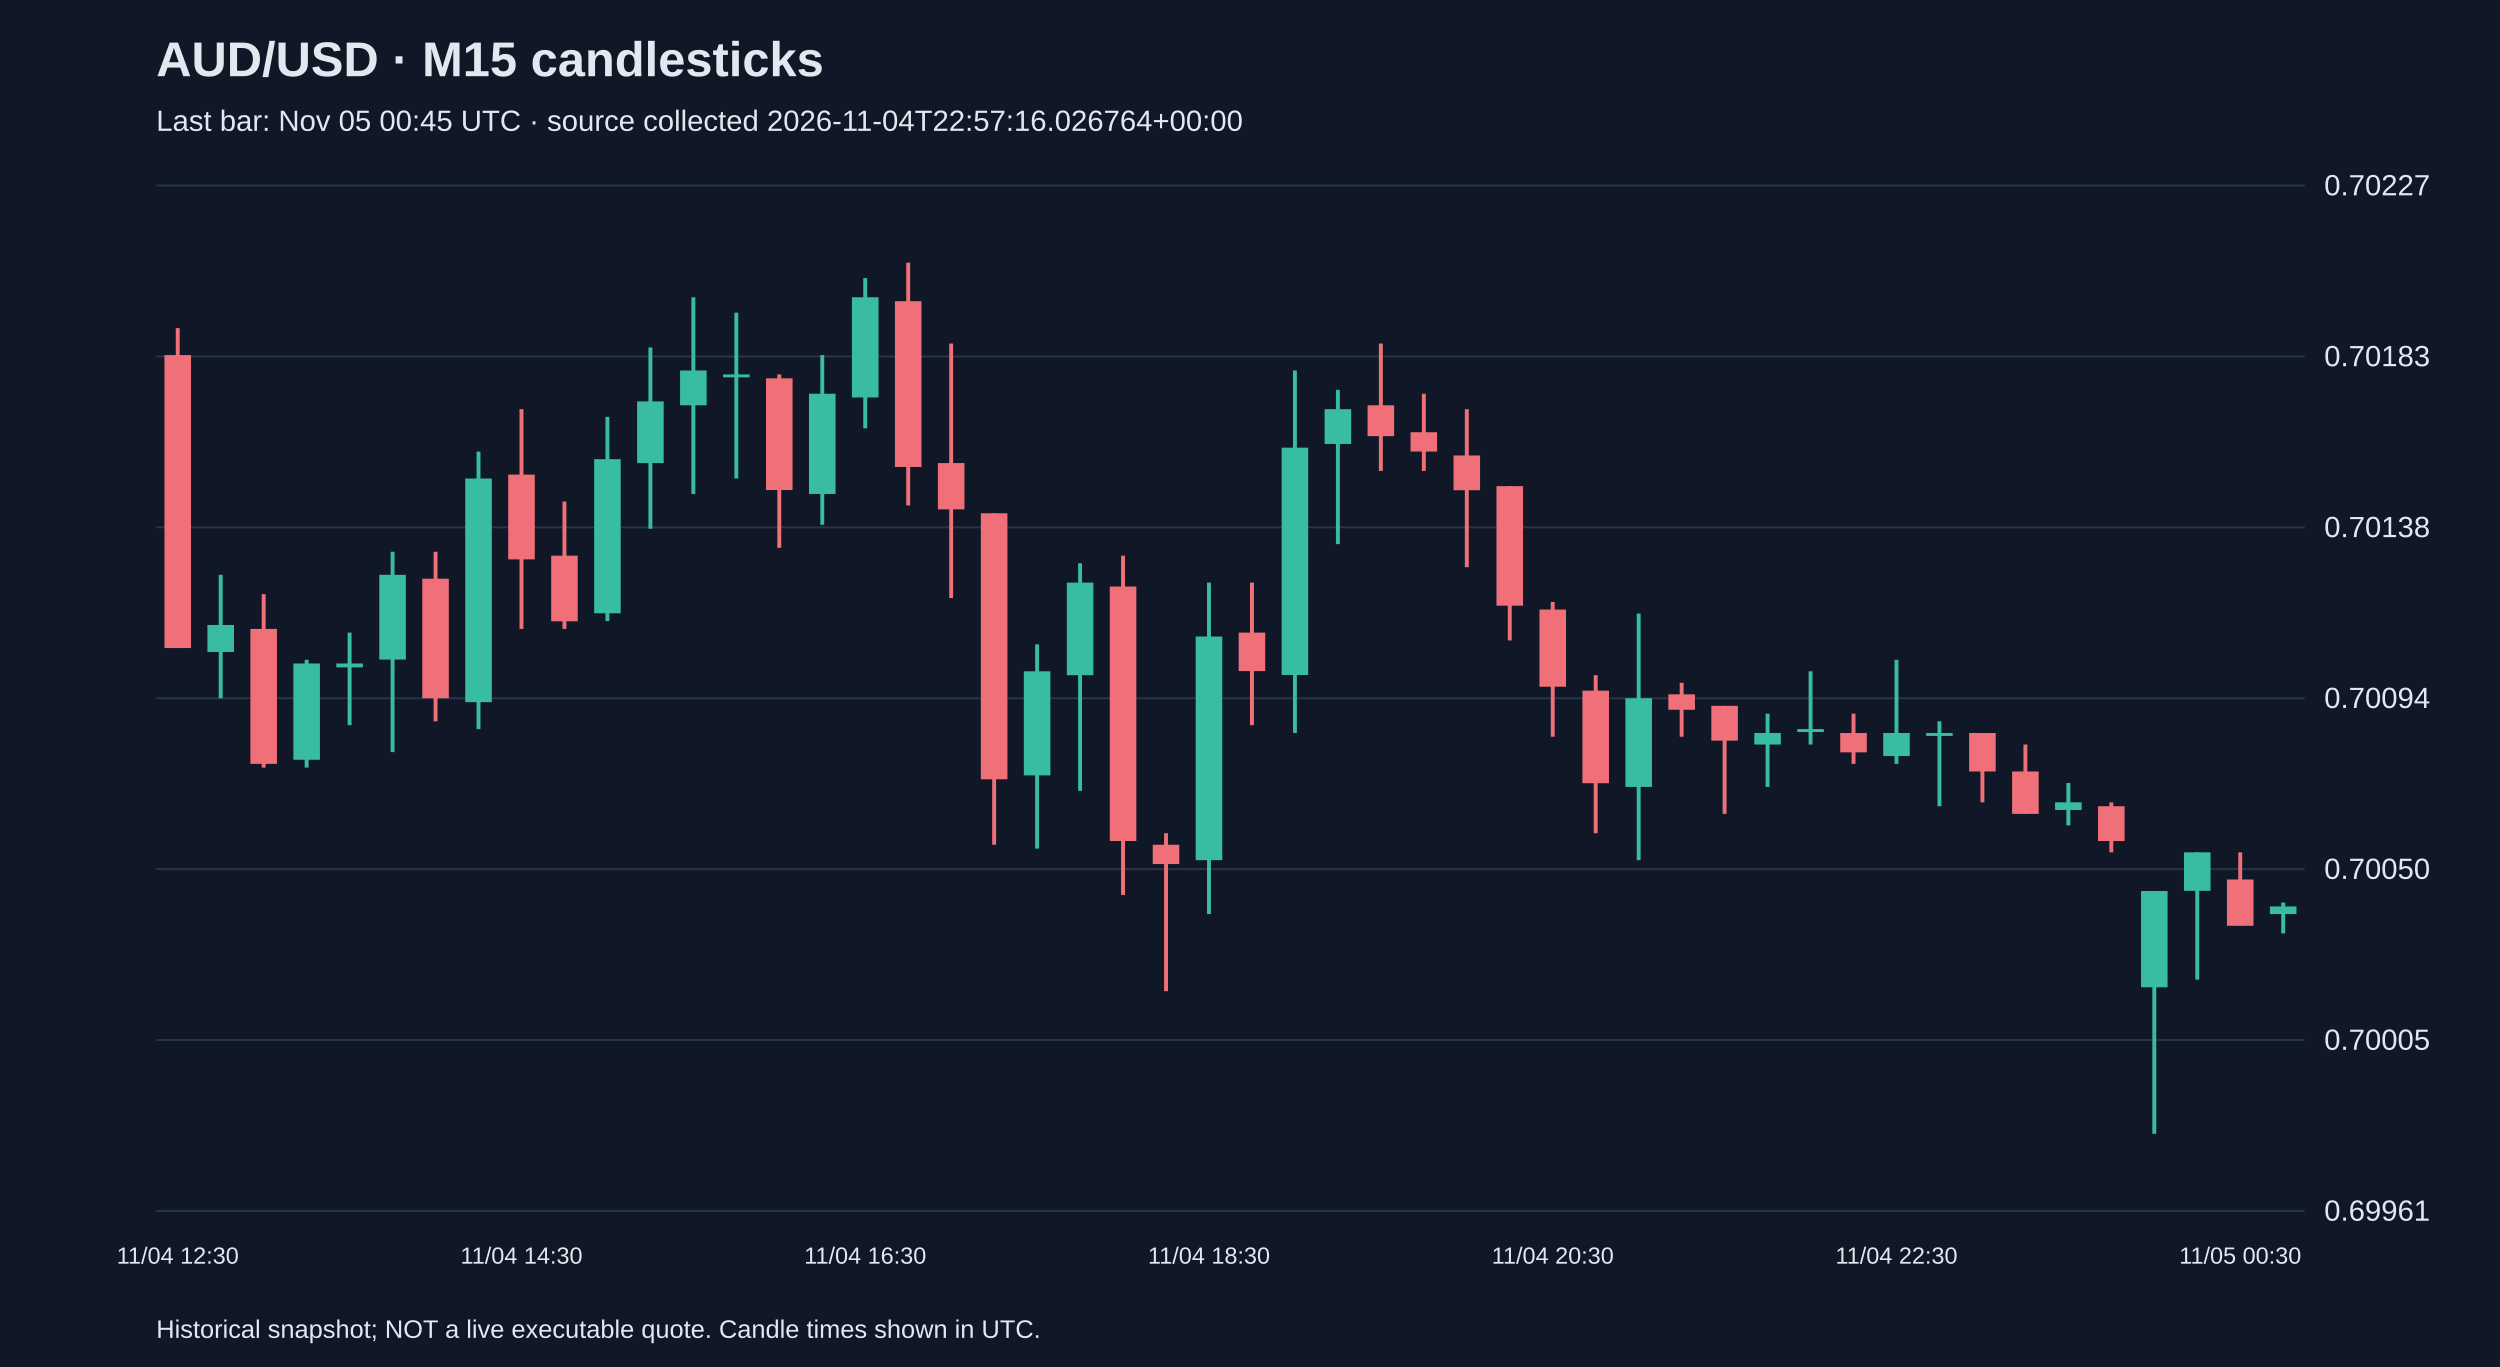
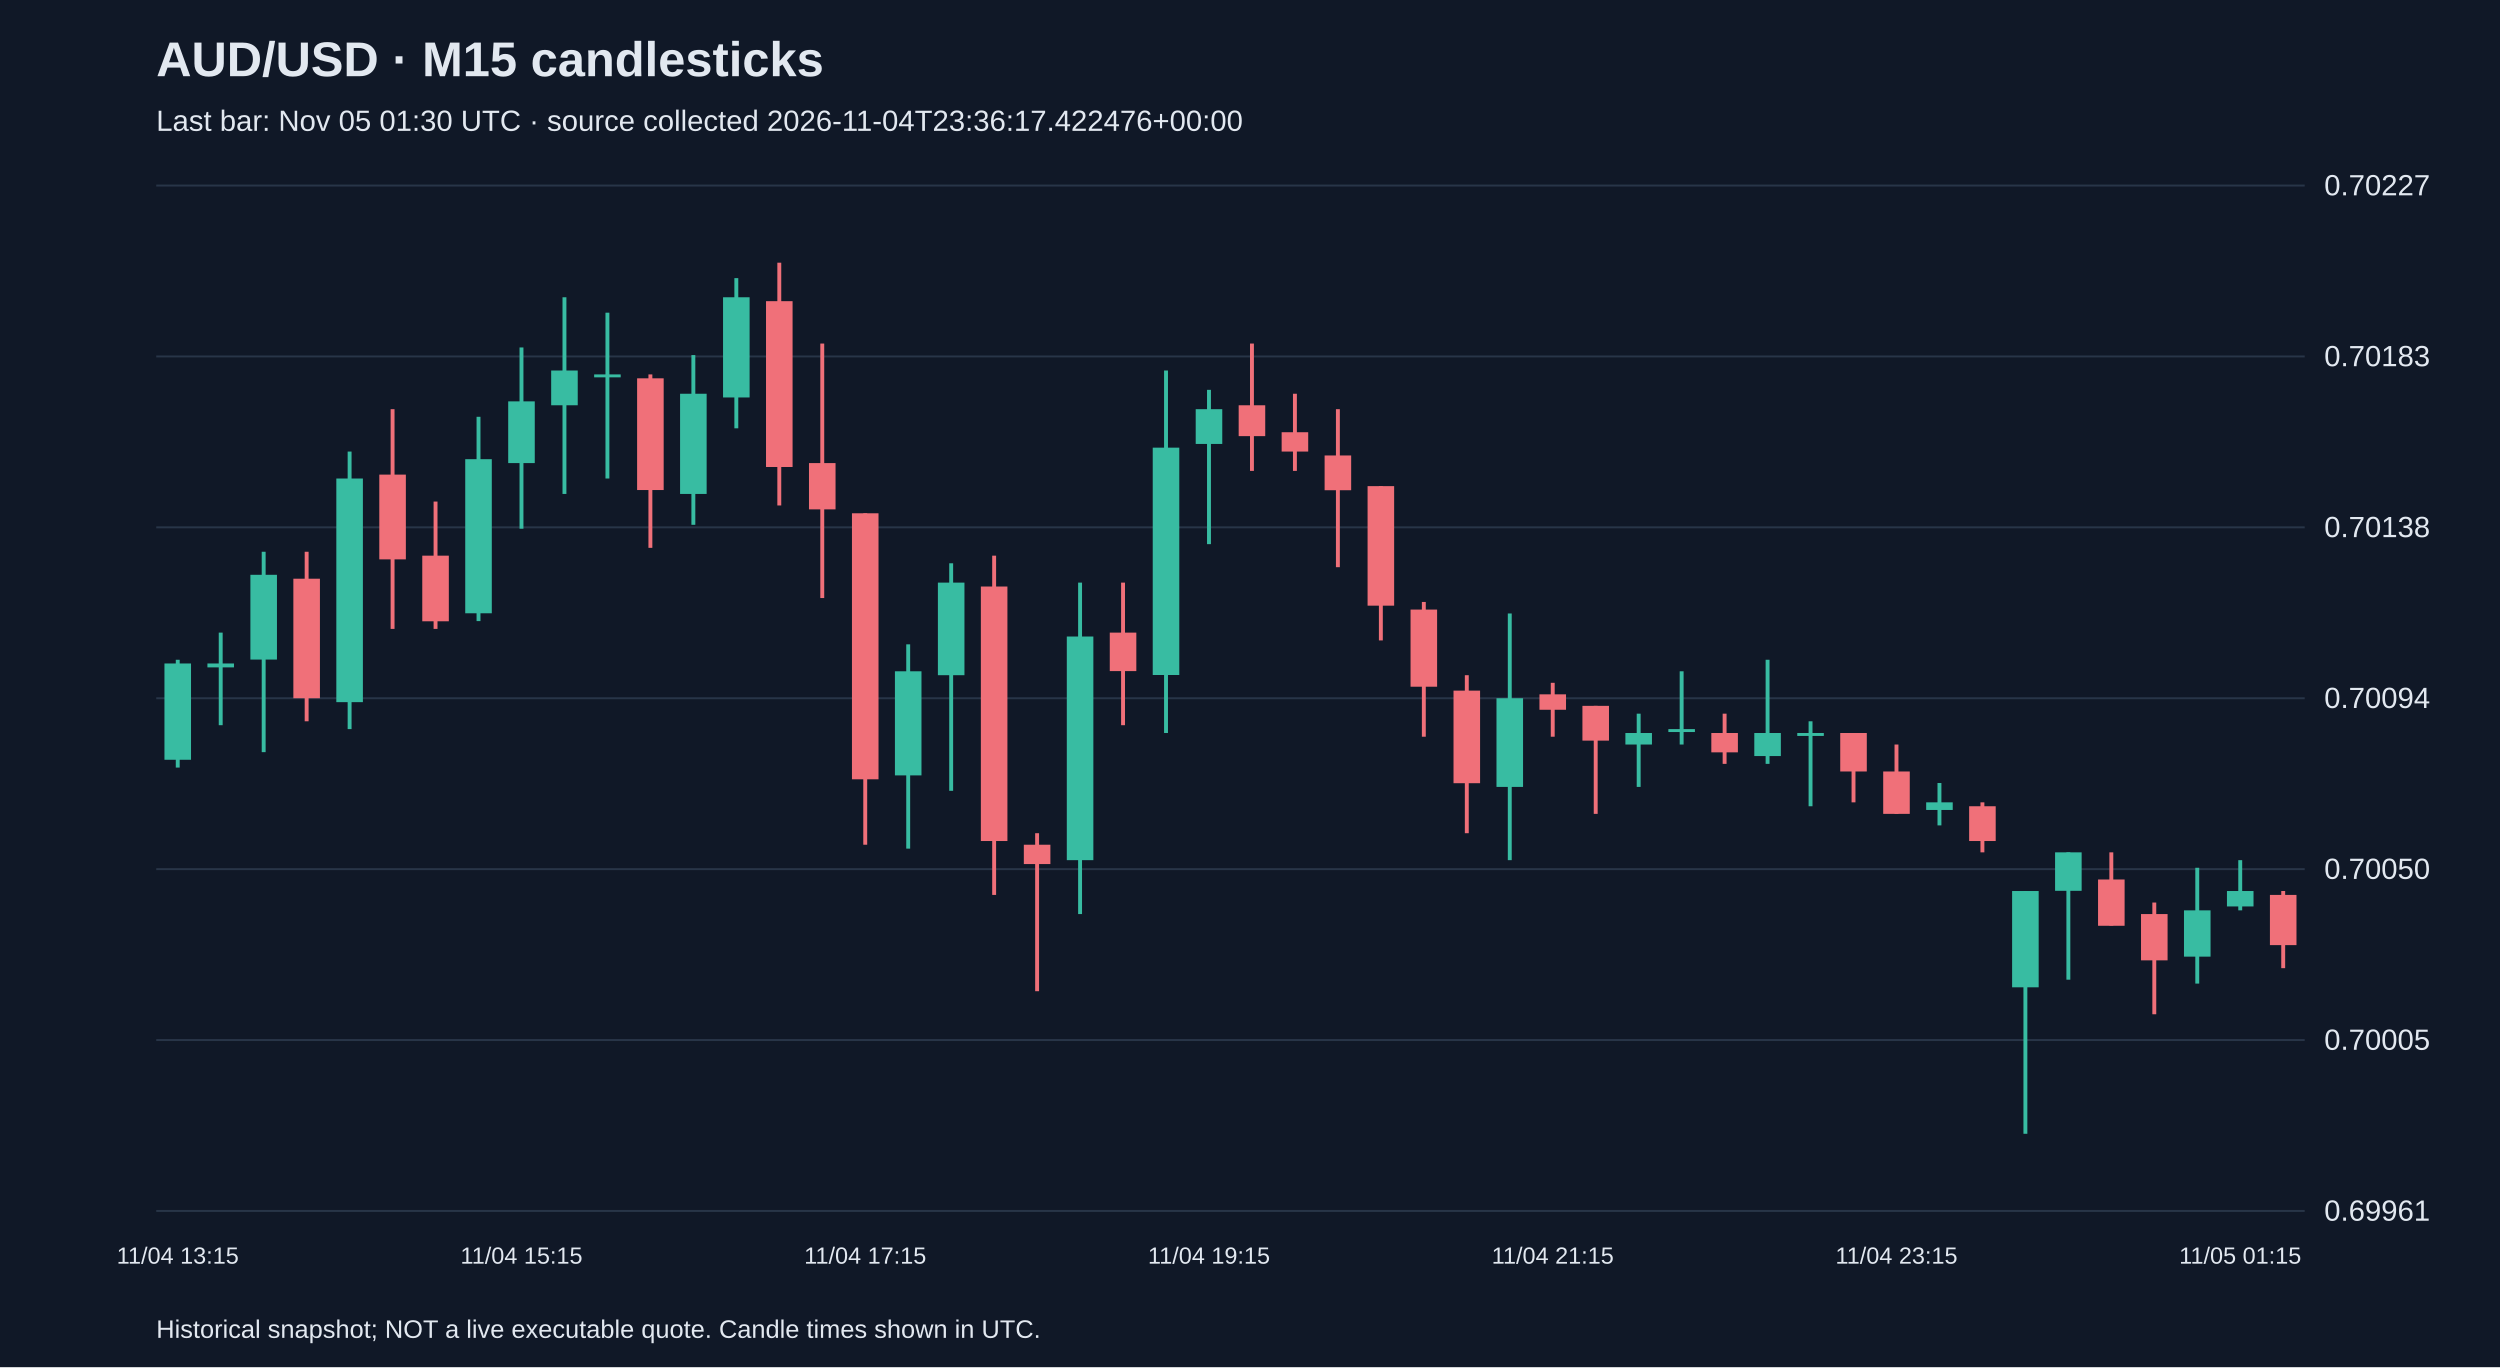
<svg xmlns="http://www.w3.org/2000/svg" viewBox="0 0 1280 700">
  <rect width="100%" height="100%" fill="#101827" />
  <style>text{font-family:Arial,sans-serif;fill:#e2e8f0}</style>
  <text x="80" y="39" font-size="25" font-weight="bold">AUD/USD · M15 candlesticks</text>
-   <text x="80" y="67" font-size="15" fill="#a6b1c5">Last bar: Nov 05 00:45 UTC · source collected 2026-11-04T22:57:16.026764+00:00</text>
+   <text x="80" y="67" font-size="15" fill="#a6b1c5">Last bar: Nov 05 01:30 UTC · source collected 2026-11-04T23:36:17.422476+00:00</text>
  <line x1="80" y1="620.0" x2="1180" y2="620.0" stroke="#283548" />
  <text x="1190" y="625.0" font-size="15">0.69961</text>
  <line x1="80" y1="532.5" x2="1180" y2="532.5" stroke="#283548" />
  <text x="1190" y="537.5" font-size="15">0.70005</text>
  <line x1="80" y1="445.0" x2="1180" y2="445.0" stroke="#283548" />
  <text x="1190" y="450.0" font-size="15">0.70050</text>
  <line x1="80" y1="357.5" x2="1180" y2="357.5" stroke="#283548" />
  <text x="1190" y="362.5" font-size="15">0.70094</text>
  <line x1="80" y1="270.0" x2="1180" y2="270.0" stroke="#283548" />
  <text x="1190" y="275.0" font-size="15">0.70138</text>
  <line x1="80" y1="182.5" x2="1180" y2="182.5" stroke="#283548" />
  <text x="1190" y="187.5" font-size="15">0.70183</text>
  <line x1="80" y1="95.0" x2="1180" y2="95.0" stroke="#283548" />
  <text x="1190" y="100.0" font-size="15">0.70227</text>
-   <line x1="91.0" y1="168.0" x2="91.0" y2="331.8" stroke="#f07079" stroke-width="2" />
-   <rect x="84.2" y="181.8" width="13.6" height="150.0" fill="#f07079" />
-   <text x="91.0" y="647" text-anchor="middle" font-size="12">11/04 12:30</text>
-   <line x1="113.0" y1="294.3" x2="113.0" y2="357.5" stroke="#38bca2" stroke-width="2" />
-   <rect x="106.2" y="320.0" width="13.6" height="13.8" fill="#38bca2" />
-   <line x1="135.0" y1="304.2" x2="135.0" y2="393.0" stroke="#f07079" stroke-width="2" />
-   <rect x="128.2" y="322.0" width="13.6" height="69.1" fill="#f07079" />
-   <line x1="157.0" y1="337.8" x2="157.0" y2="393.0" stroke="#38bca2" stroke-width="2" />
-   <rect x="150.2" y="339.7" width="13.6" height="49.3" fill="#38bca2" />
-   <line x1="179.0" y1="323.9" x2="179.0" y2="371.3" stroke="#38bca2" stroke-width="2" />
-   <rect x="172.2" y="339.7" width="13.6" height="2.0" fill="#38bca2" />
-   <line x1="201.0" y1="282.5" x2="201.0" y2="385.1" stroke="#38bca2" stroke-width="2" />
-   <rect x="194.2" y="294.3" width="13.6" height="43.4" fill="#38bca2" />
-   <line x1="223.0" y1="282.5" x2="223.0" y2="369.3" stroke="#f07079" stroke-width="2" />
-   <rect x="216.2" y="296.3" width="13.6" height="61.2" fill="#f07079" />
-   <line x1="245.0" y1="231.2" x2="245.0" y2="373.3" stroke="#38bca2" stroke-width="2" />
-   <rect x="238.2" y="245.0" width="13.6" height="114.5" fill="#38bca2" />
-   <line x1="267.0" y1="209.5" x2="267.0" y2="322.0" stroke="#f07079" stroke-width="2" />
-   <rect x="260.2" y="243.0" width="13.6" height="43.4" fill="#f07079" />
-   <text x="267.0" y="647" text-anchor="middle" font-size="12">11/04 14:30</text>
-   <line x1="289.0" y1="256.8" x2="289.0" y2="322.0" stroke="#f07079" stroke-width="2" />
-   <rect x="282.2" y="284.5" width="13.6" height="33.6" fill="#f07079" />
-   <line x1="311.0" y1="213.4" x2="311.0" y2="318.0" stroke="#38bca2" stroke-width="2" />
-   <rect x="304.2" y="235.1" width="13.6" height="78.9" fill="#38bca2" />
-   <line x1="333.0" y1="177.9" x2="333.0" y2="270.7" stroke="#38bca2" stroke-width="2" />
-   <rect x="326.2" y="205.5" width="13.6" height="31.6" fill="#38bca2" />
-   <line x1="355.0" y1="152.2" x2="355.0" y2="252.9" stroke="#38bca2" stroke-width="2" />
-   <rect x="348.2" y="189.7" width="13.6" height="17.8" fill="#38bca2" />
-   <line x1="377.0" y1="160.1" x2="377.0" y2="245.0" stroke="#38bca2" stroke-width="2" />
-   <rect x="370.2" y="191.7" width="13.6" height="1.5" fill="#38bca2" />
-   <line x1="399.0" y1="191.7" x2="399.0" y2="280.5" stroke="#f07079" stroke-width="2" />
-   <rect x="392.2" y="193.7" width="13.6" height="57.2" fill="#f07079" />
-   <line x1="421.0" y1="181.8" x2="421.0" y2="268.7" stroke="#38bca2" stroke-width="2" />
-   <rect x="414.2" y="201.6" width="13.6" height="51.3" fill="#38bca2" />
-   <line x1="443.0" y1="142.4" x2="443.0" y2="219.3" stroke="#38bca2" stroke-width="2" />
-   <rect x="436.2" y="152.2" width="13.6" height="51.3" fill="#38bca2" />
-   <text x="443.0" y="647" text-anchor="middle" font-size="12">11/04 16:30</text>
-   <line x1="465.0" y1="134.5" x2="465.0" y2="258.8" stroke="#f07079" stroke-width="2" />
-   <rect x="458.2" y="154.2" width="13.6" height="84.9" fill="#f07079" />
-   <line x1="487.0" y1="175.9" x2="487.0" y2="306.2" stroke="#f07079" stroke-width="2" />
-   <rect x="480.2" y="237.1" width="13.6" height="23.7" fill="#f07079" />
-   <line x1="509.0" y1="262.8" x2="509.0" y2="432.5" stroke="#f07079" stroke-width="2" />
-   <rect x="502.2" y="262.8" width="13.6" height="136.2" fill="#f07079" />
-   <line x1="531.0" y1="329.9" x2="531.0" y2="434.5" stroke="#38bca2" stroke-width="2" />
-   <rect x="524.2" y="343.7" width="13.6" height="53.3" fill="#38bca2" />
-   <line x1="553.0" y1="288.4" x2="553.0" y2="404.9" stroke="#38bca2" stroke-width="2" />
-   <rect x="546.2" y="298.3" width="13.6" height="47.4" fill="#38bca2" />
-   <line x1="575.0" y1="284.5" x2="575.0" y2="458.2" stroke="#f07079" stroke-width="2" />
-   <rect x="568.2" y="300.3" width="13.6" height="130.3" fill="#f07079" />
-   <line x1="597.0" y1="426.6" x2="597.0" y2="507.5" stroke="#f07079" stroke-width="2" />
-   <rect x="590.2" y="432.5" width="13.6" height="9.9" fill="#f07079" />
-   <line x1="619.0" y1="298.3" x2="619.0" y2="468.0" stroke="#38bca2" stroke-width="2" />
-   <rect x="612.2" y="325.9" width="13.6" height="114.5" fill="#38bca2" />
-   <text x="619.0" y="647" text-anchor="middle" font-size="12">11/04 18:30</text>
-   <line x1="641.0" y1="298.3" x2="641.0" y2="371.3" stroke="#f07079" stroke-width="2" />
-   <rect x="634.2" y="323.9" width="13.6" height="19.7" fill="#f07079" />
-   <line x1="663.0" y1="189.7" x2="663.0" y2="375.3" stroke="#38bca2" stroke-width="2" />
-   <rect x="656.2" y="229.2" width="13.6" height="116.4" fill="#38bca2" />
-   <line x1="685.0" y1="199.6" x2="685.0" y2="278.6" stroke="#38bca2" stroke-width="2" />
-   <rect x="678.2" y="209.5" width="13.6" height="17.8" fill="#38bca2" />
-   <line x1="707.0" y1="175.9" x2="707.0" y2="241.1" stroke="#f07079" stroke-width="2" />
-   <rect x="700.2" y="207.5" width="13.6" height="15.8" fill="#f07079" />
-   <line x1="729.0" y1="201.6" x2="729.0" y2="241.1" stroke="#f07079" stroke-width="2" />
-   <rect x="722.2" y="221.3" width="13.6" height="9.9" fill="#f07079" />
-   <line x1="751.0" y1="209.5" x2="751.0" y2="290.4" stroke="#f07079" stroke-width="2" />
-   <rect x="744.2" y="233.2" width="13.6" height="17.8" fill="#f07079" />
-   <line x1="773.0" y1="248.9" x2="773.0" y2="327.9" stroke="#f07079" stroke-width="2" />
-   <rect x="766.2" y="248.9" width="13.6" height="61.2" fill="#f07079" />
-   <line x1="795.0" y1="308.2" x2="795.0" y2="377.2" stroke="#f07079" stroke-width="2" />
-   <rect x="788.2" y="312.1" width="13.6" height="39.5" fill="#f07079" />
-   <text x="795.0" y="647" text-anchor="middle" font-size="12">11/04 20:30</text>
-   <line x1="817.0" y1="345.7" x2="817.0" y2="426.6" stroke="#f07079" stroke-width="2" />
-   <rect x="810.2" y="353.6" width="13.6" height="47.4" fill="#f07079" />
-   <line x1="839.0" y1="314.1" x2="839.0" y2="440.4" stroke="#38bca2" stroke-width="2" />
-   <rect x="832.2" y="357.5" width="13.6" height="45.4" fill="#38bca2" />
-   <line x1="861.0" y1="349.6" x2="861.0" y2="377.2" stroke="#f07079" stroke-width="2" />
-   <rect x="854.2" y="355.5" width="13.6" height="7.9" fill="#f07079" />
-   <line x1="883.0" y1="361.4" x2="883.0" y2="416.7" stroke="#f07079" stroke-width="2" />
-   <rect x="876.2" y="361.4" width="13.6" height="17.8" fill="#f07079" />
-   <line x1="905.0" y1="365.4" x2="905.0" y2="402.9" stroke="#38bca2" stroke-width="2" />
-   <rect x="898.2" y="375.3" width="13.6" height="5.9" fill="#38bca2" />
-   <line x1="927.0" y1="343.7" x2="927.0" y2="381.2" stroke="#38bca2" stroke-width="2" />
-   <rect x="920.2" y="373.3" width="13.6" height="1.5" fill="#38bca2" />
-   <line x1="949.0" y1="365.4" x2="949.0" y2="391.1" stroke="#f07079" stroke-width="2" />
-   <rect x="942.2" y="375.3" width="13.6" height="9.9" fill="#f07079" />
-   <line x1="971.0" y1="337.8" x2="971.0" y2="391.1" stroke="#38bca2" stroke-width="2" />
-   <rect x="964.2" y="375.3" width="13.6" height="11.8" fill="#38bca2" />
-   <text x="971.0" y="647" text-anchor="middle" font-size="12">11/04 22:30</text>
-   <line x1="993.0" y1="369.3" x2="993.0" y2="412.8" stroke="#38bca2" stroke-width="2" />
-   <rect x="986.2" y="375.3" width="13.6" height="1.5" fill="#38bca2" />
-   <line x1="1015.0" y1="375.3" x2="1015.0" y2="410.8" stroke="#f07079" stroke-width="2" />
-   <rect x="1008.2" y="375.3" width="13.6" height="19.7" fill="#f07079" />
-   <line x1="1037.0" y1="381.2" x2="1037.0" y2="416.7" stroke="#f07079" stroke-width="2" />
-   <rect x="1030.2" y="395.0" width="13.6" height="21.7" fill="#f07079" />
-   <line x1="1059.0" y1="400.9" x2="1059.0" y2="422.6" stroke="#38bca2" stroke-width="2" />
-   <rect x="1052.2" y="410.8" width="13.6" height="3.9" fill="#38bca2" />
-   <line x1="1081.0" y1="410.8" x2="1081.0" y2="436.4" stroke="#f07079" stroke-width="2" />
-   <rect x="1074.2" y="412.8" width="13.6" height="17.8" fill="#f07079" />
-   <line x1="1103.0" y1="456.2" x2="1103.0" y2="580.5" stroke="#38bca2" stroke-width="2" />
-   <rect x="1096.2" y="456.2" width="13.6" height="49.3" fill="#38bca2" />
-   <line x1="1125.0" y1="436.4" x2="1125.0" y2="501.6" stroke="#38bca2" stroke-width="2" />
-   <rect x="1118.2" y="436.4" width="13.6" height="19.7" fill="#38bca2" />
-   <line x1="1147.0" y1="436.4" x2="1147.0" y2="473.9" stroke="#f07079" stroke-width="2" />
-   <rect x="1140.2" y="450.3" width="13.6" height="23.7" fill="#f07079" />
-   <text x="1147.0" y="647" text-anchor="middle" font-size="12">11/05 00:30</text>
-   <line x1="1169.0" y1="462.1" x2="1169.0" y2="477.9" stroke="#38bca2" stroke-width="2" />
-   <rect x="1162.2" y="464.1" width="13.6" height="3.9" fill="#38bca2" />
+   <line x1="91.0" y1="337.8" x2="91.0" y2="393.0" stroke="#38bca2" stroke-width="2" />
+   <rect x="84.2" y="339.7" width="13.6" height="49.3" fill="#38bca2" />
+   <text x="91.0" y="647" text-anchor="middle" font-size="12">11/04 13:15</text>
+   <line x1="113.0" y1="323.9" x2="113.0" y2="371.3" stroke="#38bca2" stroke-width="2" />
+   <rect x="106.2" y="339.7" width="13.6" height="2.0" fill="#38bca2" />
+   <line x1="135.0" y1="282.5" x2="135.0" y2="385.1" stroke="#38bca2" stroke-width="2" />
+   <rect x="128.2" y="294.3" width="13.6" height="43.4" fill="#38bca2" />
+   <line x1="157.0" y1="282.5" x2="157.0" y2="369.3" stroke="#f07079" stroke-width="2" />
+   <rect x="150.2" y="296.3" width="13.6" height="61.2" fill="#f07079" />
+   <line x1="179.0" y1="231.2" x2="179.0" y2="373.3" stroke="#38bca2" stroke-width="2" />
+   <rect x="172.2" y="245.0" width="13.6" height="114.5" fill="#38bca2" />
+   <line x1="201.0" y1="209.5" x2="201.0" y2="322.0" stroke="#f07079" stroke-width="2" />
+   <rect x="194.2" y="243.0" width="13.6" height="43.4" fill="#f07079" />
+   <line x1="223.0" y1="256.8" x2="223.0" y2="322.0" stroke="#f07079" stroke-width="2" />
+   <rect x="216.2" y="284.5" width="13.6" height="33.6" fill="#f07079" />
+   <line x1="245.0" y1="213.4" x2="245.0" y2="318.0" stroke="#38bca2" stroke-width="2" />
+   <rect x="238.2" y="235.1" width="13.6" height="78.9" fill="#38bca2" />
+   <line x1="267.0" y1="177.9" x2="267.0" y2="270.7" stroke="#38bca2" stroke-width="2" />
+   <rect x="260.2" y="205.5" width="13.6" height="31.6" fill="#38bca2" />
+   <text x="267.0" y="647" text-anchor="middle" font-size="12">11/04 15:15</text>
+   <line x1="289.0" y1="152.2" x2="289.0" y2="252.9" stroke="#38bca2" stroke-width="2" />
+   <rect x="282.2" y="189.7" width="13.6" height="17.8" fill="#38bca2" />
+   <line x1="311.0" y1="160.1" x2="311.0" y2="245.0" stroke="#38bca2" stroke-width="2" />
+   <rect x="304.2" y="191.7" width="13.6" height="1.5" fill="#38bca2" />
+   <line x1="333.0" y1="191.7" x2="333.0" y2="280.5" stroke="#f07079" stroke-width="2" />
+   <rect x="326.2" y="193.7" width="13.6" height="57.2" fill="#f07079" />
+   <line x1="355.0" y1="181.8" x2="355.0" y2="268.7" stroke="#38bca2" stroke-width="2" />
+   <rect x="348.2" y="201.6" width="13.6" height="51.3" fill="#38bca2" />
+   <line x1="377.0" y1="142.4" x2="377.0" y2="219.3" stroke="#38bca2" stroke-width="2" />
+   <rect x="370.2" y="152.2" width="13.6" height="51.3" fill="#38bca2" />
+   <line x1="399.0" y1="134.5" x2="399.0" y2="258.8" stroke="#f07079" stroke-width="2" />
+   <rect x="392.2" y="154.2" width="13.6" height="84.9" fill="#f07079" />
+   <line x1="421.0" y1="175.9" x2="421.0" y2="306.2" stroke="#f07079" stroke-width="2" />
+   <rect x="414.2" y="237.1" width="13.6" height="23.7" fill="#f07079" />
+   <line x1="443.0" y1="262.8" x2="443.0" y2="432.5" stroke="#f07079" stroke-width="2" />
+   <rect x="436.2" y="262.8" width="13.6" height="136.2" fill="#f07079" />
+   <text x="443.0" y="647" text-anchor="middle" font-size="12">11/04 17:15</text>
+   <line x1="465.0" y1="329.9" x2="465.0" y2="434.5" stroke="#38bca2" stroke-width="2" />
+   <rect x="458.2" y="343.7" width="13.6" height="53.3" fill="#38bca2" />
+   <line x1="487.0" y1="288.4" x2="487.0" y2="404.9" stroke="#38bca2" stroke-width="2" />
+   <rect x="480.2" y="298.3" width="13.6" height="47.4" fill="#38bca2" />
+   <line x1="509.0" y1="284.5" x2="509.0" y2="458.2" stroke="#f07079" stroke-width="2" />
+   <rect x="502.2" y="300.3" width="13.6" height="130.3" fill="#f07079" />
+   <line x1="531.0" y1="426.6" x2="531.0" y2="507.5" stroke="#f07079" stroke-width="2" />
+   <rect x="524.2" y="432.5" width="13.6" height="9.9" fill="#f07079" />
+   <line x1="553.0" y1="298.3" x2="553.0" y2="468.0" stroke="#38bca2" stroke-width="2" />
+   <rect x="546.2" y="325.9" width="13.6" height="114.5" fill="#38bca2" />
+   <line x1="575.0" y1="298.3" x2="575.0" y2="371.3" stroke="#f07079" stroke-width="2" />
+   <rect x="568.2" y="323.9" width="13.6" height="19.7" fill="#f07079" />
+   <line x1="597.0" y1="189.7" x2="597.0" y2="375.3" stroke="#38bca2" stroke-width="2" />
+   <rect x="590.2" y="229.2" width="13.6" height="116.4" fill="#38bca2" />
+   <line x1="619.0" y1="199.6" x2="619.0" y2="278.6" stroke="#38bca2" stroke-width="2" />
+   <rect x="612.2" y="209.5" width="13.6" height="17.8" fill="#38bca2" />
+   <text x="619.0" y="647" text-anchor="middle" font-size="12">11/04 19:15</text>
+   <line x1="641.0" y1="175.9" x2="641.0" y2="241.1" stroke="#f07079" stroke-width="2" />
+   <rect x="634.2" y="207.5" width="13.6" height="15.8" fill="#f07079" />
+   <line x1="663.0" y1="201.6" x2="663.0" y2="241.1" stroke="#f07079" stroke-width="2" />
+   <rect x="656.2" y="221.3" width="13.6" height="9.9" fill="#f07079" />
+   <line x1="685.0" y1="209.5" x2="685.0" y2="290.4" stroke="#f07079" stroke-width="2" />
+   <rect x="678.2" y="233.2" width="13.6" height="17.8" fill="#f07079" />
+   <line x1="707.0" y1="248.9" x2="707.0" y2="327.9" stroke="#f07079" stroke-width="2" />
+   <rect x="700.2" y="248.9" width="13.6" height="61.2" fill="#f07079" />
+   <line x1="729.0" y1="308.2" x2="729.0" y2="377.2" stroke="#f07079" stroke-width="2" />
+   <rect x="722.2" y="312.1" width="13.6" height="39.5" fill="#f07079" />
+   <line x1="751.0" y1="345.7" x2="751.0" y2="426.6" stroke="#f07079" stroke-width="2" />
+   <rect x="744.2" y="353.6" width="13.6" height="47.4" fill="#f07079" />
+   <line x1="773.0" y1="314.1" x2="773.0" y2="440.4" stroke="#38bca2" stroke-width="2" />
+   <rect x="766.2" y="357.5" width="13.6" height="45.4" fill="#38bca2" />
+   <line x1="795.0" y1="349.6" x2="795.0" y2="377.2" stroke="#f07079" stroke-width="2" />
+   <rect x="788.2" y="355.5" width="13.6" height="7.9" fill="#f07079" />
+   <text x="795.0" y="647" text-anchor="middle" font-size="12">11/04 21:15</text>
+   <line x1="817.0" y1="361.4" x2="817.0" y2="416.7" stroke="#f07079" stroke-width="2" />
+   <rect x="810.2" y="361.4" width="13.6" height="17.8" fill="#f07079" />
+   <line x1="839.0" y1="365.4" x2="839.0" y2="402.9" stroke="#38bca2" stroke-width="2" />
+   <rect x="832.2" y="375.3" width="13.6" height="5.9" fill="#38bca2" />
+   <line x1="861.0" y1="343.7" x2="861.0" y2="381.2" stroke="#38bca2" stroke-width="2" />
+   <rect x="854.2" y="373.3" width="13.6" height="1.5" fill="#38bca2" />
+   <line x1="883.0" y1="365.4" x2="883.0" y2="391.1" stroke="#f07079" stroke-width="2" />
+   <rect x="876.2" y="375.3" width="13.6" height="9.9" fill="#f07079" />
+   <line x1="905.0" y1="337.8" x2="905.0" y2="391.1" stroke="#38bca2" stroke-width="2" />
+   <rect x="898.2" y="375.3" width="13.6" height="11.8" fill="#38bca2" />
+   <line x1="927.0" y1="369.3" x2="927.0" y2="412.8" stroke="#38bca2" stroke-width="2" />
+   <rect x="920.2" y="375.3" width="13.6" height="1.5" fill="#38bca2" />
+   <line x1="949.0" y1="375.3" x2="949.0" y2="410.8" stroke="#f07079" stroke-width="2" />
+   <rect x="942.2" y="375.3" width="13.6" height="19.7" fill="#f07079" />
+   <line x1="971.0" y1="381.2" x2="971.0" y2="416.7" stroke="#f07079" stroke-width="2" />
+   <rect x="964.2" y="395.0" width="13.6" height="21.7" fill="#f07079" />
+   <text x="971.0" y="647" text-anchor="middle" font-size="12">11/04 23:15</text>
+   <line x1="993.0" y1="400.9" x2="993.0" y2="422.6" stroke="#38bca2" stroke-width="2" />
+   <rect x="986.2" y="410.8" width="13.6" height="3.9" fill="#38bca2" />
+   <line x1="1015.0" y1="410.8" x2="1015.0" y2="436.4" stroke="#f07079" stroke-width="2" />
+   <rect x="1008.2" y="412.8" width="13.6" height="17.8" fill="#f07079" />
+   <line x1="1037.0" y1="456.2" x2="1037.0" y2="580.5" stroke="#38bca2" stroke-width="2" />
+   <rect x="1030.2" y="456.2" width="13.6" height="49.3" fill="#38bca2" />
+   <line x1="1059.0" y1="436.4" x2="1059.0" y2="501.6" stroke="#38bca2" stroke-width="2" />
+   <rect x="1052.2" y="436.4" width="13.6" height="19.7" fill="#38bca2" />
+   <line x1="1081.0" y1="436.4" x2="1081.0" y2="473.9" stroke="#f07079" stroke-width="2" />
+   <rect x="1074.2" y="450.3" width="13.6" height="23.7" fill="#f07079" />
+   <line x1="1103.0" y1="462.1" x2="1103.0" y2="519.3" stroke="#f07079" stroke-width="2" />
+   <rect x="1096.2" y="468.0" width="13.6" height="23.7" fill="#f07079" />
+   <line x1="1125.0" y1="444.3" x2="1125.0" y2="503.6" stroke="#38bca2" stroke-width="2" />
+   <rect x="1118.2" y="466.1" width="13.6" height="23.7" fill="#38bca2" />
+   <line x1="1147.0" y1="440.4" x2="1147.0" y2="466.1" stroke="#38bca2" stroke-width="2" />
+   <rect x="1140.2" y="456.2" width="13.6" height="7.9" fill="#38bca2" />
+   <text x="1147.0" y="647" text-anchor="middle" font-size="12">11/05 01:15</text>
+   <line x1="1169.0" y1="456.2" x2="1169.0" y2="495.7" stroke="#f07079" stroke-width="2" />
+   <rect x="1162.2" y="458.2" width="13.6" height="25.7" fill="#f07079" />
  <text x="80" y="685" font-size="13">Historical snapshot; NOT a live executable quote. Candle times shown in UTC.</text>
</svg>
